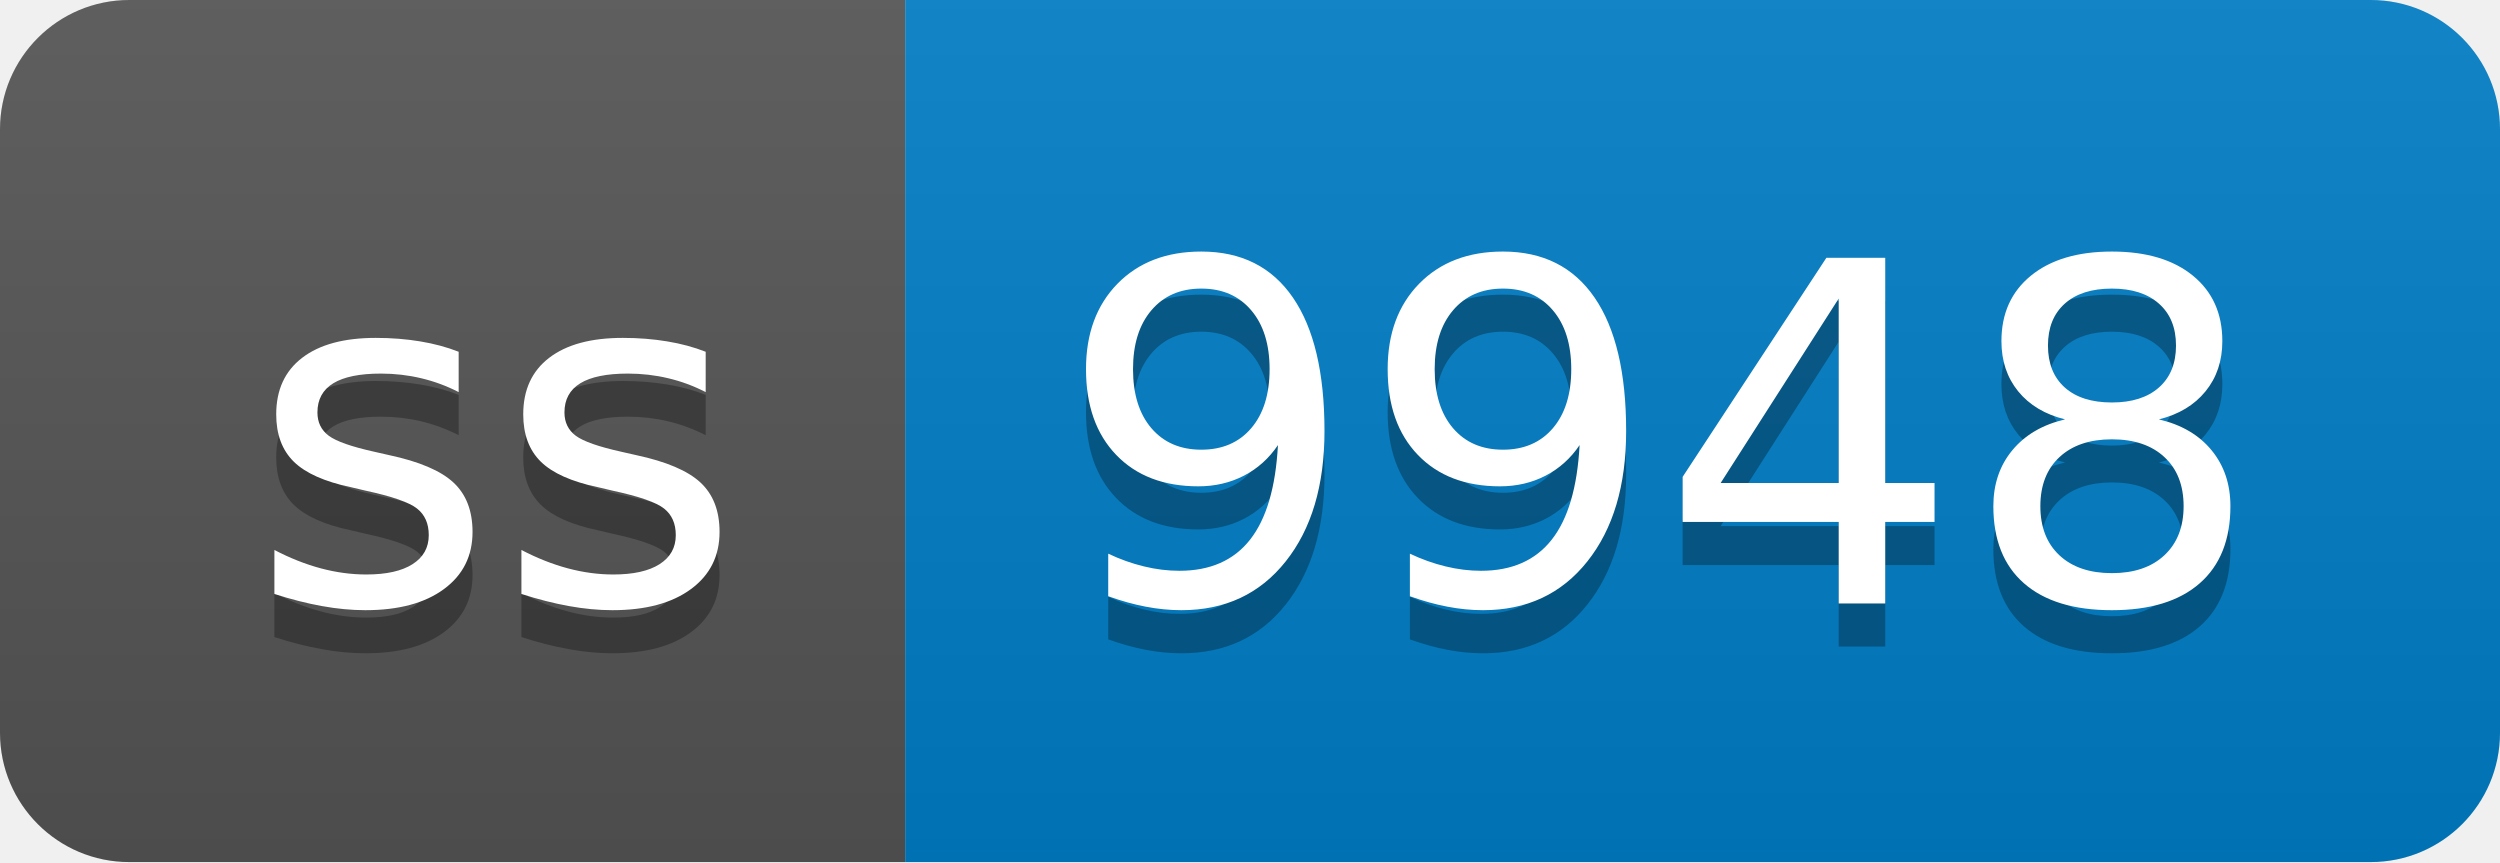
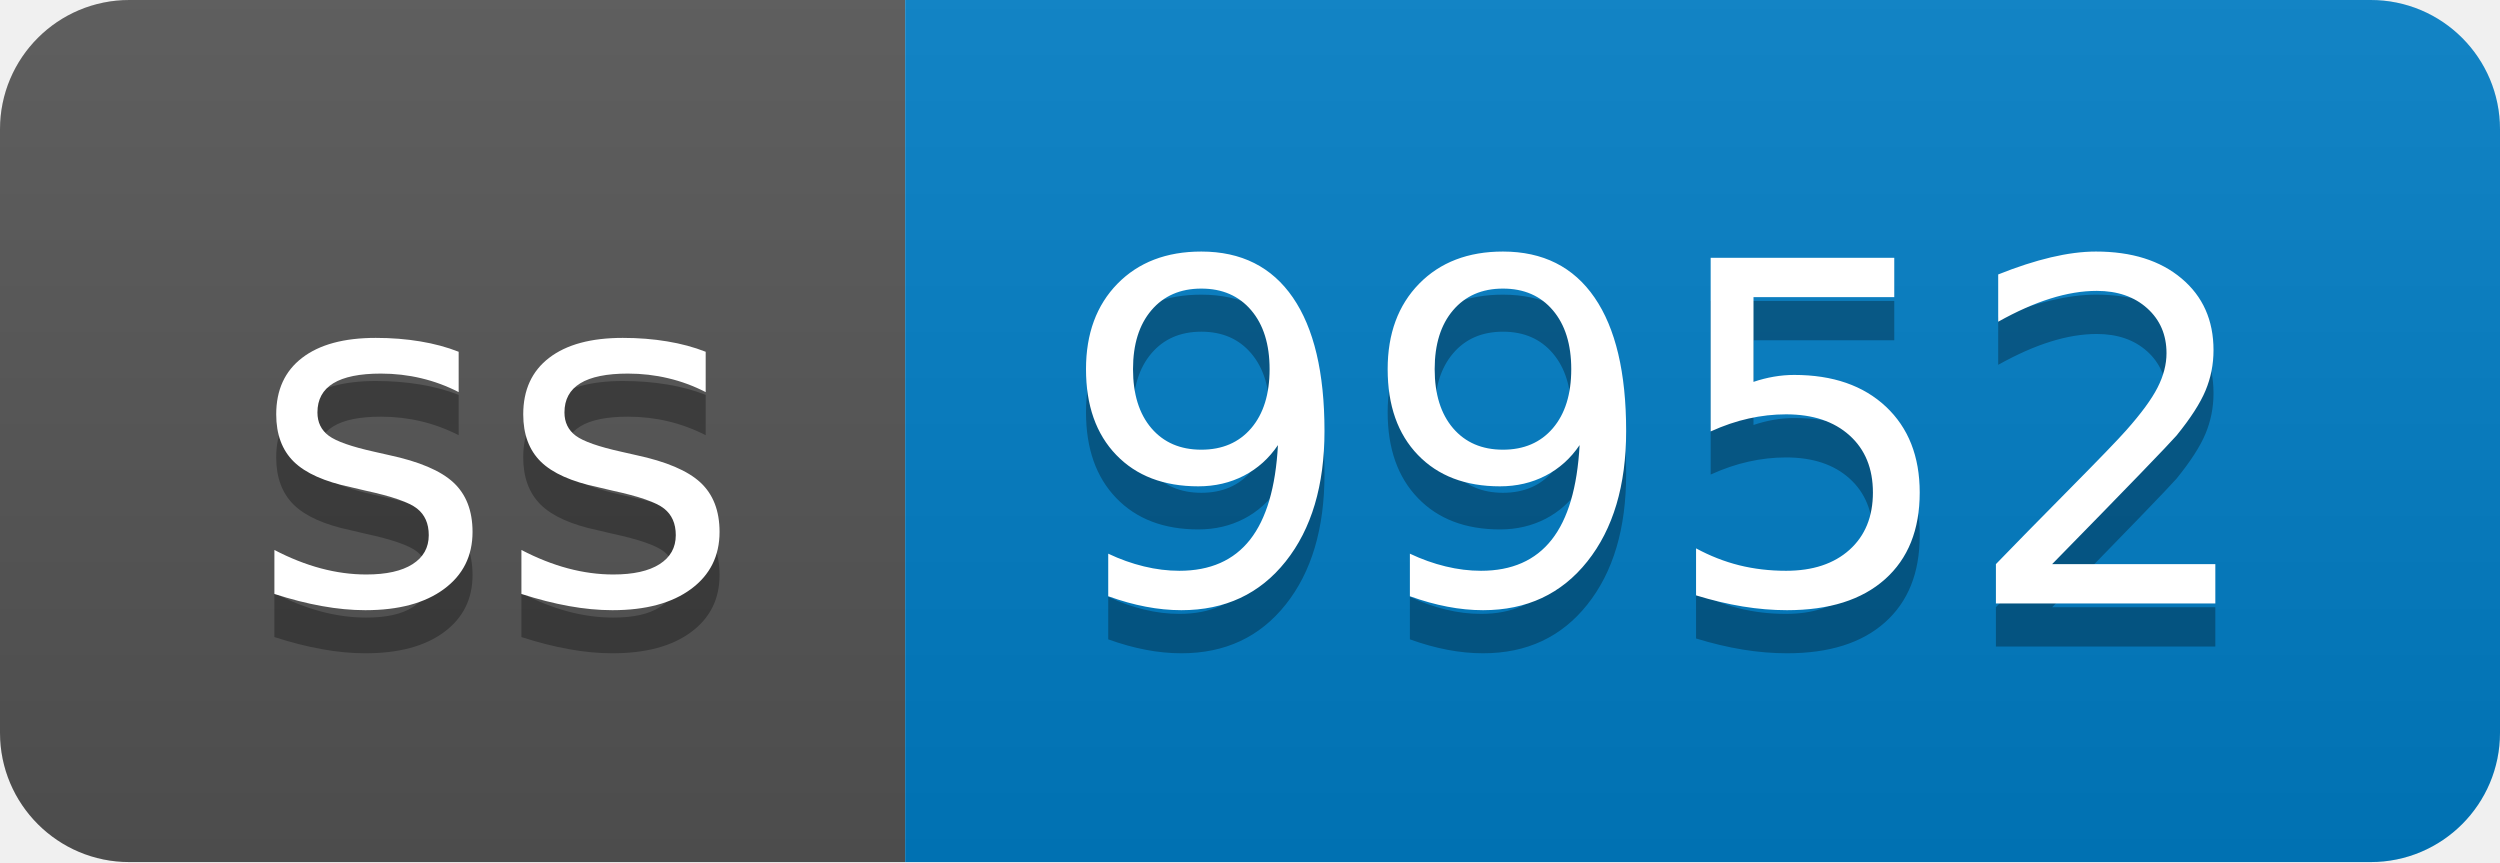
- <svg xmlns="http://www.w3.org/2000/svg" width="58" height="20" role="img" aria-label="ss: 9948">
+ <svg xmlns="http://www.w3.org/2000/svg" width="58" height="20" role="img" aria-label="ss: 9952">
  <linearGradient id="s" x2="0" y2="100%">
    <stop offset="0" stop-color="#bbb" stop-opacity=".1" />
    <stop offset="1" stop-opacity=".1" />
  </linearGradient>
  <clipPath id="r">
    <rect width="58" height="20" rx="3" fill="#fff" />
  </clipPath>
  <g clip-path="url(#r)">
    <rect width="21" height="20" fill="#555" />
    <rect x="21" width="37" height="20" fill="#007ec6" />
    <rect width="58" height="20" fill="url(#s)" />
  </g>
  <g fill="#fff" text-anchor="middle" font-family="Verdana,Geneva,DejaVu Sans,sans-serif" text-rendering="geometricPrecision" font-size="110">
    <text aria-hidden="true" x="115" y="150" fill="#010101" fill-opacity=".3" transform="scale(.1)" textLength="110">ss</text>
    <text x="115" y="140" transform="scale(.1)" fill="#fff" textLength="110">ss</text>
-     <text aria-hidden="true" x="385" y="150" fill="#010101" fill-opacity=".3" transform="scale(.1)" textLength="270">9948</text>
-     <text x="385" y="140" transform="scale(.1)" fill="#fff" textLength="270">9948</text>
+     <text aria-hidden="true" x="385" y="150" fill="#010101" fill-opacity=".3" transform="scale(.1)" textLength="270">9952</text>
+     <text x="385" y="140" transform="scale(.1)" fill="#fff" textLength="270">9952</text>
  </g>
</svg>
